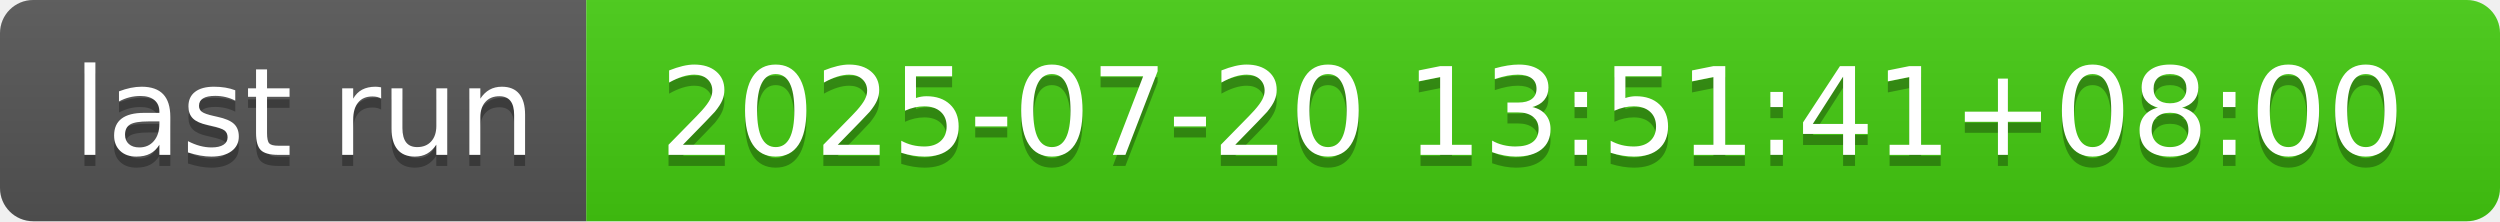
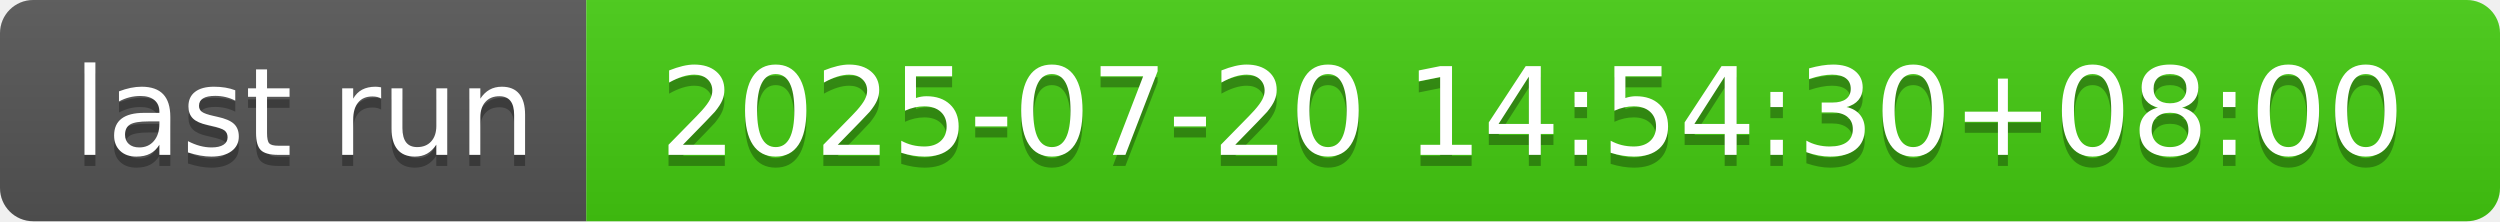
- <svg xmlns="http://www.w3.org/2000/svg" width="226" height="20" role="img" aria-label="last run: 2025-07-20 13:51:41+08:00">
+ <svg xmlns="http://www.w3.org/2000/svg" width="226" height="20" role="img" aria-label="last run: 2025-07-20 14:54:30+08:00">
  <linearGradient id="s" x2="0" y2="100%">
    <stop offset="0" stop-color="#bbb" stop-opacity=".1" />
    <stop offset="1" stop-opacity=".1" />
  </linearGradient>
  <clipPath id="r">
    <rect width="226" height="20" rx="3" fill="#fff" />
  </clipPath>
  <g clip-path="url(#r)">
    <rect width="53" height="20" fill="#555" />
    <rect x="53" width="173" height="20" fill="#4c1" />
    <rect width="226" height="20" fill="url(#s)" />
  </g>
  <g fill="#fff" text-anchor="middle" font-family="Verdana,Geneva,DejaVu Sans,sans-serif" text-rendering="geometricPrecision" font-size="110">
    <text aria-hidden="true" x="275" y="150" fill="#010101" fill-opacity=".3" transform="scale(.1)" textLength="430">last run</text>
    <text x="275" y="140" transform="scale(.1)" fill="#fff" textLength="430">last run</text>
-     <text aria-hidden="true" x="1385" y="150" fill="#010101" fill-opacity=".3" transform="scale(.1)" textLength="1630">2025-07-20 13:51:41+08:00</text>
-     <text x="1385" y="140" transform="scale(.1)" fill="#fff" textLength="1630">2025-07-20 13:51:41+08:00</text>
+     <text aria-hidden="true" x="1385" y="150" fill="#010101" fill-opacity=".3" transform="scale(.1)" textLength="1630">2025-07-20 14:54:30+08:00</text>
+     <text x="1385" y="140" transform="scale(.1)" fill="#fff" textLength="1630">2025-07-20 14:54:30+08:00</text>
  </g>
</svg>
